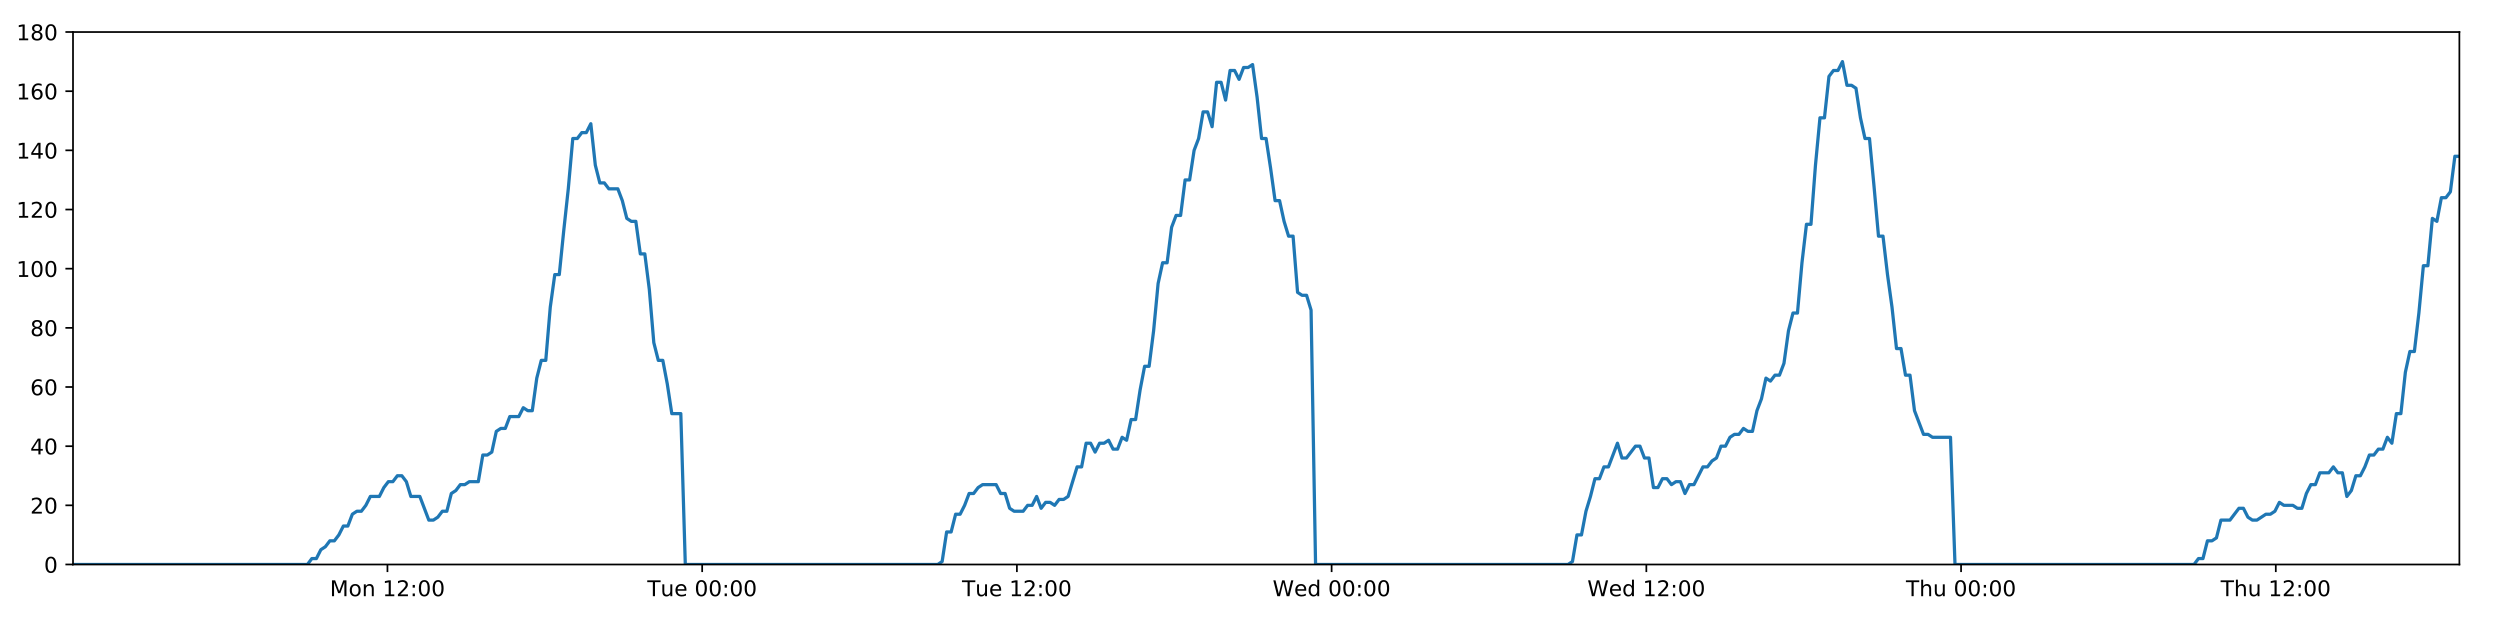
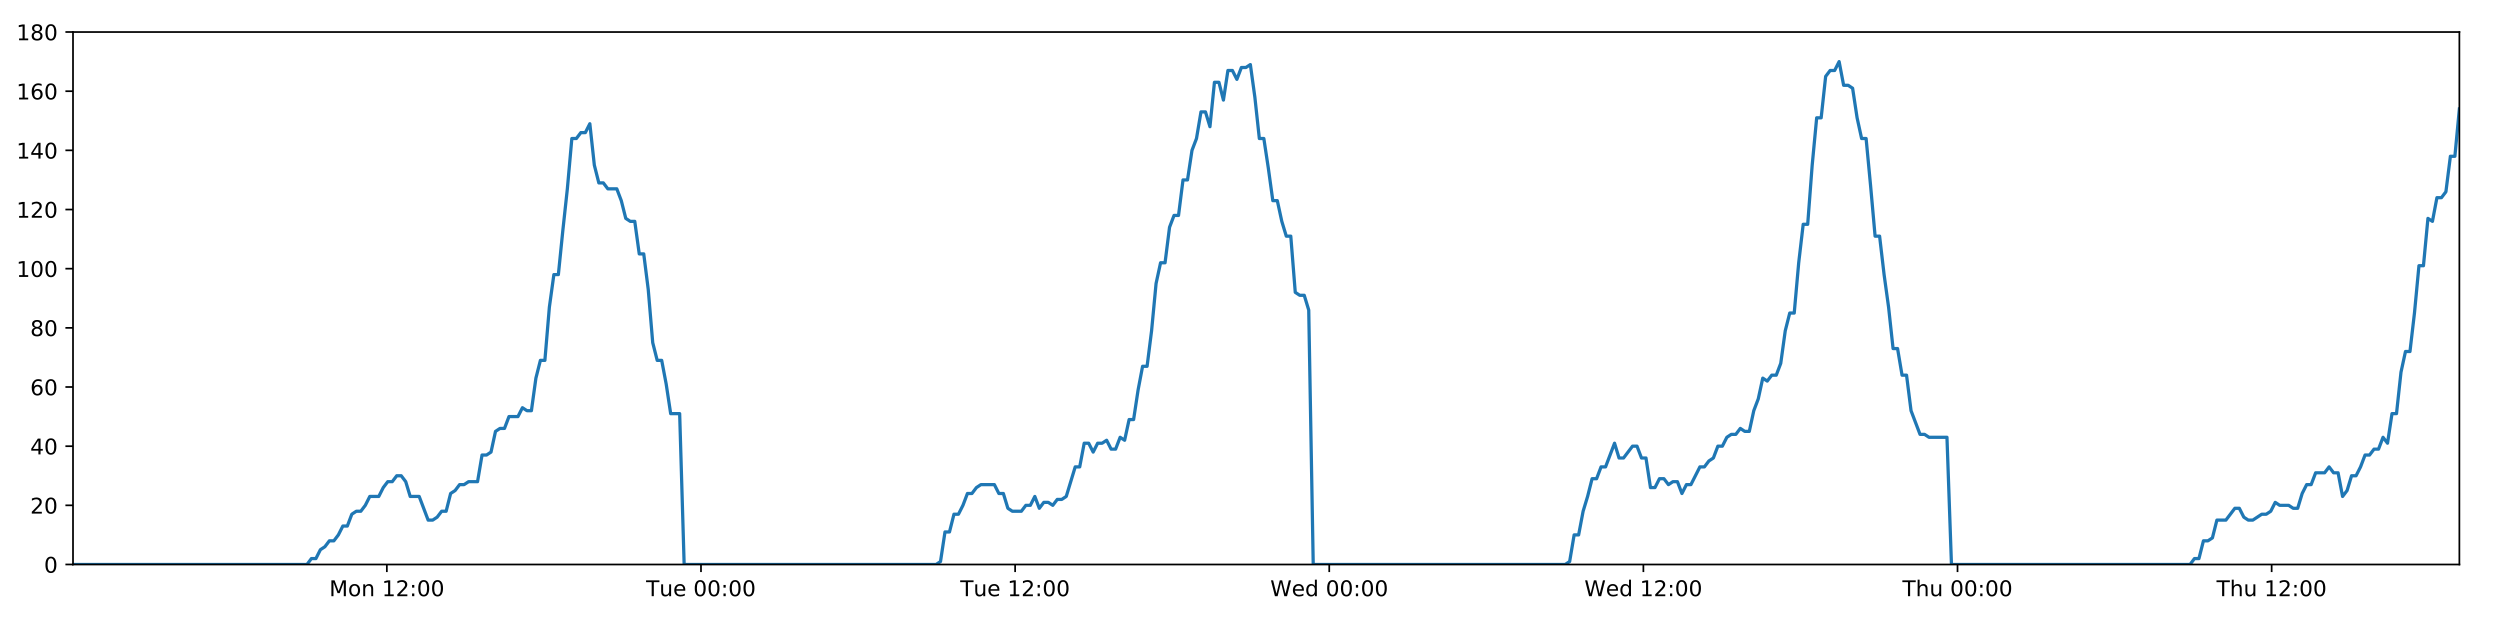
<svg xmlns="http://www.w3.org/2000/svg" xmlns:xlink="http://www.w3.org/1999/xlink" height="288pt" version="1.1" viewBox="0 0 1152 288" width="1152pt">
  <defs>
    <style type="text/css">
*{stroke-linecap:butt;stroke-linejoin:round;}
  </style>
  </defs>
  <g id="figure_1">
    <g id="patch_1">
      <path d="M 0 288  L 1152 288  L 1152 0  L 0 0  z " style="fill:#ffffff;" />
    </g>
    <g id="axes_1">
      <g id="patch_2">
        <path d="M 33.64 260.12  L 1133.28 260.12  L 1133.28 14.76  L 33.64 14.76  z " style="fill:#ffffff;" />
      </g>
      <g id="matplotlib.axis_1">
        <g id="xtick_1">
          <g id="line2d_1">
            <defs>
-               <path d="M 0 0  L 0 3.5  " id="mabea546194" style="stroke:#000000;stroke-width:0.8;" />
-             </defs>
-             <g>
-               <use style="stroke:#000000;stroke-width:0.8;" x="178.535" xlink:href="#mabea546194" y="260.12" />
+               <path d="M 0 0  L 0 3.5  " id="ma4c4db3a19" style="stroke:#000000;stroke-width:0.8;" />
+             </defs>
+             <g>
+               <use style="stroke:#000000;stroke-width:0.8;" x="178.262" xlink:href="#ma4c4db3a19" y="260.12" />
            </g>
          </g>
          <g id="text_1">
            <defs>
              <path d="M 9.812 72.906  L 24.516 72.906  L 43.109 23.297  L 61.812 72.906  L 76.516 72.906  L 76.516 0  L 66.891 0  L 66.891 64.016  L 48.094 14.016  L 38.188 14.016  L 19.391 64.016  L 19.391 0  L 9.812 0  z " id="DejaVuSans-77" />
              <path d="M 30.609 48.391  Q 23.391 48.391 19.188 42.75  Q 14.984 37.109 14.984 27.297  Q 14.984 17.484 19.156 11.844  Q 23.344 6.203 30.609 6.203  Q 37.797 6.203 41.984 11.859  Q 46.188 17.531 46.188 27.297  Q 46.188 37.016 41.984 42.703  Q 37.797 48.391 30.609 48.391  z M 30.609 56  Q 42.328 56 49.016 48.375  Q 55.719 40.766 55.719 27.297  Q 55.719 13.875 49.016 6.219  Q 42.328 -1.422 30.609 -1.422  Q 18.844 -1.422 12.172 6.219  Q 5.516 13.875 5.516 27.297  Q 5.516 40.766 12.172 48.375  Q 18.844 56 30.609 56  z " id="DejaVuSans-111" />
              <path d="M 54.891 33.016  L 54.891 0  L 45.906 0  L 45.906 32.719  Q 45.906 40.484 42.875 44.328  Q 39.844 48.188 33.797 48.188  Q 26.516 48.188 22.312 43.547  Q 18.109 38.922 18.109 30.906  L 18.109 0  L 9.078 0  L 9.078 54.688  L 18.109 54.688  L 18.109 46.188  Q 21.344 51.125 25.703 53.562  Q 30.078 56 35.797 56  Q 45.219 56 50.047 50.172  Q 54.891 44.344 54.891 33.016  z " id="DejaVuSans-110" />
              <path id="DejaVuSans-32" />
              <path d="M 12.406 8.297  L 28.516 8.297  L 28.516 63.922  L 10.984 60.406  L 10.984 69.391  L 28.422 72.906  L 38.281 72.906  L 38.281 8.297  L 54.391 8.297  L 54.391 0  L 12.406 0  z " id="DejaVuSans-49" />
              <path d="M 19.188 8.297  L 53.609 8.297  L 53.609 0  L 7.328 0  L 7.328 8.297  Q 12.938 14.109 22.625 23.891  Q 32.328 33.688 34.812 36.531  Q 39.547 41.844 41.422 45.531  Q 43.312 49.219 43.312 52.781  Q 43.312 58.594 39.234 62.25  Q 35.156 65.922 28.609 65.922  Q 23.969 65.922 18.812 64.312  Q 13.672 62.703 7.812 59.422  L 7.812 69.391  Q 13.766 71.781 18.938 73  Q 24.125 74.219 28.422 74.219  Q 39.75 74.219 46.484 68.547  Q 53.219 62.891 53.219 53.422  Q 53.219 48.922 51.531 44.891  Q 49.859 40.875 45.406 35.406  Q 44.188 33.984 37.641 27.219  Q 31.109 20.453 19.188 8.297  z " id="DejaVuSans-50" />
              <path d="M 11.719 12.406  L 22.016 12.406  L 22.016 0  L 11.719 0  z M 11.719 51.703  L 22.016 51.703  L 22.016 39.312  L 11.719 39.312  z " id="DejaVuSans-58" />
              <path d="M 31.781 66.406  Q 24.172 66.406 20.328 58.906  Q 16.5 51.422 16.5 36.375  Q 16.5 21.391 20.328 13.891  Q 24.172 6.391 31.781 6.391  Q 39.453 6.391 43.281 13.891  Q 47.125 21.391 47.125 36.375  Q 47.125 51.422 43.281 58.906  Q 39.453 66.406 31.781 66.406  z M 31.781 74.219  Q 44.047 74.219 50.516 64.516  Q 56.984 54.828 56.984 36.375  Q 56.984 17.969 50.516 8.266  Q 44.047 -1.422 31.781 -1.422  Q 19.531 -1.422 13.062 8.266  Q 6.594 17.969 6.594 36.375  Q 6.594 54.828 13.062 64.516  Q 19.531 74.219 31.781 74.219  z " id="DejaVuSans-48" />
            </defs>
-             <g transform="translate(151.9945 274.7184)scale(0.1 -0.1)">
+             <g transform="translate(151.7218 274.7184)scale(0.1 -0.1)">
              <use xlink:href="#DejaVuSans-77" />
              <use x="86.279" xlink:href="#DejaVuSans-111" />
              <use x="147.461" xlink:href="#DejaVuSans-110" />
              <use x="210.84" xlink:href="#DejaVuSans-32" />
              <use x="242.627" xlink:href="#DejaVuSans-49" />
              <use x="306.25" xlink:href="#DejaVuSans-50" />
              <use x="369.873" xlink:href="#DejaVuSans-58" />
              <use x="403.564" xlink:href="#DejaVuSans-48" />
              <use x="467.188" xlink:href="#DejaVuSans-48" />
            </g>
          </g>
        </g>
        <g id="xtick_2">
          <g id="line2d_2">
            <g>
-               <use style="stroke:#000000;stroke-width:0.8;" x="323.56" xlink:href="#mabea546194" y="260.12" />
+               <use style="stroke:#000000;stroke-width:0.8;" x="323.015" xlink:href="#ma4c4db3a19" y="260.12" />
            </g>
          </g>
          <g id="text_2">
            <defs>
              <path d="M -0.297 72.906  L 61.375 72.906  L 61.375 64.594  L 35.5 64.594  L 35.5 0  L 25.594 0  L 25.594 64.594  L -0.297 64.594  z " id="DejaVuSans-84" />
              <path d="M 8.5 21.578  L 8.5 54.688  L 17.484 54.688  L 17.484 21.922  Q 17.484 14.156 20.5 10.266  Q 23.531 6.391 29.594 6.391  Q 36.859 6.391 41.078 11.031  Q 45.312 15.672 45.312 23.688  L 45.312 54.688  L 54.297 54.688  L 54.297 0  L 45.312 0  L 45.312 8.406  Q 42.047 3.422 37.719 1  Q 33.406 -1.422 27.688 -1.422  Q 18.266 -1.422 13.375 4.438  Q 8.5 10.297 8.5 21.578  z M 31.109 56  z " id="DejaVuSans-117" />
              <path d="M 56.203 29.594  L 56.203 25.203  L 14.891 25.203  Q 15.484 15.922 20.484 11.062  Q 25.484 6.203 34.422 6.203  Q 39.594 6.203 44.453 7.469  Q 49.312 8.734 54.109 11.281  L 54.109 2.781  Q 49.266 0.734 44.188 -0.344  Q 39.109 -1.422 33.891 -1.422  Q 20.797 -1.422 13.156 6.188  Q 5.516 13.812 5.516 26.812  Q 5.516 40.234 12.766 48.109  Q 20.016 56 32.328 56  Q 43.359 56 49.781 48.891  Q 56.203 41.797 56.203 29.594  z M 47.219 32.234  Q 47.125 39.594 43.094 43.984  Q 39.062 48.391 32.422 48.391  Q 24.906 48.391 20.391 44.141  Q 15.875 39.891 15.188 32.172  z " id="DejaVuSans-101" />
            </defs>
-             <g transform="translate(298.2741 274.7184)scale(0.1 -0.1)">
+             <g transform="translate(297.7286 274.7184)scale(0.1 -0.1)">
              <use xlink:href="#DejaVuSans-84" />
              <use x="60.85" xlink:href="#DejaVuSans-117" />
              <use x="124.229" xlink:href="#DejaVuSans-101" />
              <use x="185.752" xlink:href="#DejaVuSans-32" />
              <use x="217.539" xlink:href="#DejaVuSans-48" />
              <use x="281.162" xlink:href="#DejaVuSans-48" />
              <use x="344.785" xlink:href="#DejaVuSans-58" />
              <use x="378.477" xlink:href="#DejaVuSans-48" />
              <use x="442.1" xlink:href="#DejaVuSans-48" />
            </g>
          </g>
        </g>
        <g id="xtick_3">
          <g id="line2d_3">
            <g>
-               <use style="stroke:#000000;stroke-width:0.8;" x="468.585" xlink:href="#mabea546194" y="260.12" />
+               <use style="stroke:#000000;stroke-width:0.8;" x="467.767" xlink:href="#ma4c4db3a19" y="260.12" />
            </g>
          </g>
          <g id="text_3">
-             <g transform="translate(443.299 274.7184)scale(0.1 -0.1)">
+             <g transform="translate(442.4806 274.7184)scale(0.1 -0.1)">
              <use xlink:href="#DejaVuSans-84" />
              <use x="60.85" xlink:href="#DejaVuSans-117" />
              <use x="124.229" xlink:href="#DejaVuSans-101" />
              <use x="185.752" xlink:href="#DejaVuSans-32" />
              <use x="217.539" xlink:href="#DejaVuSans-49" />
              <use x="281.162" xlink:href="#DejaVuSans-50" />
              <use x="344.785" xlink:href="#DejaVuSans-58" />
              <use x="378.477" xlink:href="#DejaVuSans-48" />
              <use x="442.1" xlink:href="#DejaVuSans-48" />
            </g>
          </g>
        </g>
        <g id="xtick_4">
          <g id="line2d_4">
            <g>
-               <use style="stroke:#000000;stroke-width:0.8;" x="613.61" xlink:href="#mabea546194" y="260.12" />
+               <use style="stroke:#000000;stroke-width:0.8;" x="612.519" xlink:href="#ma4c4db3a19" y="260.12" />
            </g>
          </g>
          <g id="text_4">
            <defs>
              <path d="M 3.328 72.906  L 13.281 72.906  L 28.609 11.281  L 43.891 72.906  L 54.984 72.906  L 70.312 11.281  L 85.594 72.906  L 95.609 72.906  L 77.297 0  L 64.891 0  L 49.516 63.281  L 33.984 0  L 21.578 0  z " id="DejaVuSans-87" />
              <path d="M 45.406 46.391  L 45.406 75.984  L 54.391 75.984  L 54.391 0  L 45.406 0  L 45.406 8.203  Q 42.578 3.328 38.25 0.953  Q 33.938 -1.422 27.875 -1.422  Q 17.969 -1.422 11.734 6.484  Q 5.516 14.406 5.516 27.297  Q 5.516 40.188 11.734 48.094  Q 17.969 56 27.875 56  Q 33.938 56 38.25 53.625  Q 42.578 51.266 45.406 46.391  z M 14.797 27.297  Q 14.797 17.391 18.875 11.75  Q 22.953 6.109 30.078 6.109  Q 37.203 6.109 41.297 11.75  Q 45.406 17.391 45.406 27.297  Q 45.406 37.203 41.297 42.844  Q 37.203 48.484 30.078 48.484  Q 22.953 48.484 18.875 42.844  Q 14.797 37.203 14.797 27.297  z " id="DejaVuSans-100" />
            </defs>
-             <g transform="translate(586.4208 274.7184)scale(0.1 -0.1)">
+             <g transform="translate(585.3295 274.7184)scale(0.1 -0.1)">
              <use xlink:href="#DejaVuSans-87" />
              <use x="98.799" xlink:href="#DejaVuSans-101" />
              <use x="160.322" xlink:href="#DejaVuSans-100" />
              <use x="223.799" xlink:href="#DejaVuSans-32" />
              <use x="255.586" xlink:href="#DejaVuSans-48" />
              <use x="319.209" xlink:href="#DejaVuSans-48" />
              <use x="382.832" xlink:href="#DejaVuSans-58" />
              <use x="416.523" xlink:href="#DejaVuSans-48" />
              <use x="480.146" xlink:href="#DejaVuSans-48" />
            </g>
          </g>
        </g>
        <g id="xtick_5">
          <g id="line2d_5">
            <g>
-               <use style="stroke:#000000;stroke-width:0.8;" x="758.635" xlink:href="#mabea546194" y="260.12" />
+               <use style="stroke:#000000;stroke-width:0.8;" x="757.271" xlink:href="#ma4c4db3a19" y="260.12" />
            </g>
          </g>
          <g id="text_5">
-             <g transform="translate(731.4458 274.7184)scale(0.1 -0.1)">
+             <g transform="translate(730.0816 274.7184)scale(0.1 -0.1)">
              <use xlink:href="#DejaVuSans-87" />
              <use x="98.799" xlink:href="#DejaVuSans-101" />
              <use x="160.322" xlink:href="#DejaVuSans-100" />
              <use x="223.799" xlink:href="#DejaVuSans-32" />
              <use x="255.586" xlink:href="#DejaVuSans-49" />
              <use x="319.209" xlink:href="#DejaVuSans-50" />
              <use x="382.832" xlink:href="#DejaVuSans-58" />
              <use x="416.523" xlink:href="#DejaVuSans-48" />
              <use x="480.146" xlink:href="#DejaVuSans-48" />
            </g>
          </g>
        </g>
        <g id="xtick_6">
          <g id="line2d_6">
            <g>
-               <use style="stroke:#000000;stroke-width:0.8;" x="903.66" xlink:href="#mabea546194" y="260.12" />
+               <use style="stroke:#000000;stroke-width:0.8;" x="902.023" xlink:href="#ma4c4db3a19" y="260.12" />
            </g>
          </g>
          <g id="text_6">
            <defs>
              <path d="M 54.891 33.016  L 54.891 0  L 45.906 0  L 45.906 32.719  Q 45.906 40.484 42.875 44.328  Q 39.844 48.188 33.797 48.188  Q 26.516 48.188 22.312 43.547  Q 18.109 38.922 18.109 30.906  L 18.109 0  L 9.078 0  L 9.078 75.984  L 18.109 75.984  L 18.109 46.188  Q 21.344 51.125 25.703 53.562  Q 30.078 56 35.797 56  Q 45.219 56 50.047 50.172  Q 54.891 44.344 54.891 33.016  z " id="DejaVuSans-104" />
            </defs>
-             <g transform="translate(878.2699 274.7184)scale(0.1 -0.1)">
+             <g transform="translate(876.6329 274.7184)scale(0.1 -0.1)">
              <use xlink:href="#DejaVuSans-84" />
              <use x="61.084" xlink:href="#DejaVuSans-104" />
              <use x="124.463" xlink:href="#DejaVuSans-117" />
              <use x="187.842" xlink:href="#DejaVuSans-32" />
              <use x="219.629" xlink:href="#DejaVuSans-48" />
              <use x="283.252" xlink:href="#DejaVuSans-48" />
              <use x="346.875" xlink:href="#DejaVuSans-58" />
              <use x="380.566" xlink:href="#DejaVuSans-48" />
              <use x="444.189" xlink:href="#DejaVuSans-48" />
            </g>
          </g>
        </g>
        <g id="xtick_7">
          <g id="line2d_7">
            <g>
-               <use style="stroke:#000000;stroke-width:0.8;" x="1048.685" xlink:href="#mabea546194" y="260.12" />
+               <use style="stroke:#000000;stroke-width:0.8;" x="1046.775" xlink:href="#ma4c4db3a19" y="260.12" />
            </g>
          </g>
          <g id="text_7">
-             <g transform="translate(1023.295 274.7184)scale(0.1 -0.1)">
+             <g transform="translate(1021.385 274.7184)scale(0.1 -0.1)">
              <use xlink:href="#DejaVuSans-84" />
              <use x="61.084" xlink:href="#DejaVuSans-104" />
              <use x="124.463" xlink:href="#DejaVuSans-117" />
              <use x="187.842" xlink:href="#DejaVuSans-32" />
              <use x="219.629" xlink:href="#DejaVuSans-49" />
              <use x="283.252" xlink:href="#DejaVuSans-50" />
              <use x="346.875" xlink:href="#DejaVuSans-58" />
              <use x="380.566" xlink:href="#DejaVuSans-48" />
              <use x="444.189" xlink:href="#DejaVuSans-48" />
            </g>
          </g>
        </g>
      </g>
      <g id="matplotlib.axis_2">
        <g id="ytick_1">
          <g id="line2d_8">
            <defs>
-               <path d="M 0 0  L -3.5 0  " id="m0fbb19d627" style="stroke:#000000;stroke-width:0.8;" />
-             </defs>
-             <g>
-               <use style="stroke:#000000;stroke-width:0.8;" x="33.64" xlink:href="#m0fbb19d627" y="260.12" />
+               <path d="M 0 0  L -3.5 0  " id="m6e74ebb073" style="stroke:#000000;stroke-width:0.8;" />
+             </defs>
+             <g>
+               <use style="stroke:#000000;stroke-width:0.8;" x="33.64" xlink:href="#m6e74ebb073" y="260.12" />
            </g>
          </g>
          <g id="text_8">
            <g transform="translate(20.2775 263.9192)scale(0.1 -0.1)">
              <use xlink:href="#DejaVuSans-48" />
            </g>
          </g>
        </g>
        <g id="ytick_2">
          <g id="line2d_9">
            <g>
-               <use style="stroke:#000000;stroke-width:0.8;" x="33.64" xlink:href="#m0fbb19d627" y="232.858" />
+               <use style="stroke:#000000;stroke-width:0.8;" x="33.64" xlink:href="#m6e74ebb073" y="232.858" />
            </g>
          </g>
          <g id="text_9">
            <g transform="translate(13.915 236.657)scale(0.1 -0.1)">
              <use xlink:href="#DejaVuSans-50" />
              <use x="63.623" xlink:href="#DejaVuSans-48" />
            </g>
          </g>
        </g>
        <g id="ytick_3">
          <g id="line2d_10">
            <g>
-               <use style="stroke:#000000;stroke-width:0.8;" x="33.64" xlink:href="#m0fbb19d627" y="205.596" />
+               <use style="stroke:#000000;stroke-width:0.8;" x="33.64" xlink:href="#m6e74ebb073" y="205.596" />
            </g>
          </g>
          <g id="text_10">
            <defs>
              <path d="M 37.797 64.312  L 12.891 25.391  L 37.797 25.391  z M 35.203 72.906  L 47.609 72.906  L 47.609 25.391  L 58.016 25.391  L 58.016 17.188  L 47.609 17.188  L 47.609 0  L 37.797 0  L 37.797 17.188  L 4.891 17.188  L 4.891 26.703  z " id="DejaVuSans-52" />
            </defs>
            <g transform="translate(13.915 209.3948)scale(0.1 -0.1)">
              <use xlink:href="#DejaVuSans-52" />
              <use x="63.623" xlink:href="#DejaVuSans-48" />
            </g>
          </g>
        </g>
        <g id="ytick_4">
          <g id="line2d_11">
            <g>
-               <use style="stroke:#000000;stroke-width:0.8;" x="33.64" xlink:href="#m0fbb19d627" y="178.333" />
+               <use style="stroke:#000000;stroke-width:0.8;" x="33.64" xlink:href="#m6e74ebb073" y="178.333" />
            </g>
          </g>
          <g id="text_11">
            <defs>
              <path d="M 33.016 40.375  Q 26.375 40.375 22.484 35.828  Q 18.609 31.297 18.609 23.391  Q 18.609 15.531 22.484 10.953  Q 26.375 6.391 33.016 6.391  Q 39.656 6.391 43.531 10.953  Q 47.406 15.531 47.406 23.391  Q 47.406 31.297 43.531 35.828  Q 39.656 40.375 33.016 40.375  z M 52.594 71.297  L 52.594 62.312  Q 48.875 64.062 45.094 64.984  Q 41.312 65.922 37.594 65.922  Q 27.828 65.922 22.672 59.328  Q 17.531 52.734 16.797 39.406  Q 19.672 43.656 24.016 45.922  Q 28.375 48.188 33.594 48.188  Q 44.578 48.188 50.953 41.516  Q 57.328 34.859 57.328 23.391  Q 57.328 12.156 50.688 5.359  Q 44.047 -1.422 33.016 -1.422  Q 20.359 -1.422 13.672 8.266  Q 6.984 17.969 6.984 36.375  Q 6.984 53.656 15.188 63.938  Q 23.391 74.219 37.203 74.219  Q 40.922 74.219 44.703 73.484  Q 48.484 72.75 52.594 71.297  z " id="DejaVuSans-54" />
            </defs>
            <g transform="translate(13.915 182.1326)scale(0.1 -0.1)">
              <use xlink:href="#DejaVuSans-54" />
              <use x="63.623" xlink:href="#DejaVuSans-48" />
            </g>
          </g>
        </g>
        <g id="ytick_5">
          <g id="line2d_12">
            <g>
-               <use style="stroke:#000000;stroke-width:0.8;" x="33.64" xlink:href="#m0fbb19d627" y="151.071" />
+               <use style="stroke:#000000;stroke-width:0.8;" x="33.64" xlink:href="#m6e74ebb073" y="151.071" />
            </g>
          </g>
          <g id="text_12">
            <defs>
              <path d="M 31.781 34.625  Q 24.75 34.625 20.719 30.859  Q 16.703 27.094 16.703 20.516  Q 16.703 13.922 20.719 10.156  Q 24.75 6.391 31.781 6.391  Q 38.812 6.391 42.859 10.172  Q 46.922 13.969 46.922 20.516  Q 46.922 27.094 42.891 30.859  Q 38.875 34.625 31.781 34.625  z M 21.922 38.812  Q 15.578 40.375 12.031 44.719  Q 8.5 49.078 8.5 55.328  Q 8.5 64.062 14.719 69.141  Q 20.953 74.219 31.781 74.219  Q 42.672 74.219 48.875 69.141  Q 55.078 64.062 55.078 55.328  Q 55.078 49.078 51.531 44.719  Q 48 40.375 41.703 38.812  Q 48.828 37.156 52.797 32.312  Q 56.781 27.484 56.781 20.516  Q 56.781 9.906 50.312 4.234  Q 43.844 -1.422 31.781 -1.422  Q 19.734 -1.422 13.25 4.234  Q 6.781 9.906 6.781 20.516  Q 6.781 27.484 10.781 32.312  Q 14.797 37.156 21.922 38.812  z M 18.312 54.391  Q 18.312 48.734 21.844 45.562  Q 25.391 42.391 31.781 42.391  Q 38.141 42.391 41.719 45.562  Q 45.312 48.734 45.312 54.391  Q 45.312 60.062 41.719 63.234  Q 38.141 66.406 31.781 66.406  Q 25.391 66.406 21.844 63.234  Q 18.312 60.062 18.312 54.391  z " id="DejaVuSans-56" />
            </defs>
            <g transform="translate(13.915 154.8703)scale(0.1 -0.1)">
              <use xlink:href="#DejaVuSans-56" />
              <use x="63.623" xlink:href="#DejaVuSans-48" />
            </g>
          </g>
        </g>
        <g id="ytick_6">
          <g id="line2d_13">
            <g>
-               <use style="stroke:#000000;stroke-width:0.8;" x="33.64" xlink:href="#m0fbb19d627" y="123.809" />
+               <use style="stroke:#000000;stroke-width:0.8;" x="33.64" xlink:href="#m6e74ebb073" y="123.809" />
            </g>
          </g>
          <g id="text_13">
            <g transform="translate(7.5525 127.6081)scale(0.1 -0.1)">
              <use xlink:href="#DejaVuSans-49" />
              <use x="63.623" xlink:href="#DejaVuSans-48" />
              <use x="127.246" xlink:href="#DejaVuSans-48" />
            </g>
          </g>
        </g>
        <g id="ytick_7">
          <g id="line2d_14">
            <g>
-               <use style="stroke:#000000;stroke-width:0.8;" x="33.64" xlink:href="#m0fbb19d627" y="96.547" />
+               <use style="stroke:#000000;stroke-width:0.8;" x="33.64" xlink:href="#m6e74ebb073" y="96.547" />
            </g>
          </g>
          <g id="text_14">
            <g transform="translate(7.5525 100.3459)scale(0.1 -0.1)">
              <use xlink:href="#DejaVuSans-49" />
              <use x="63.623" xlink:href="#DejaVuSans-50" />
              <use x="127.246" xlink:href="#DejaVuSans-48" />
            </g>
          </g>
        </g>
        <g id="ytick_8">
          <g id="line2d_15">
            <g>
-               <use style="stroke:#000000;stroke-width:0.8;" x="33.64" xlink:href="#m0fbb19d627" y="69.284" />
+               <use style="stroke:#000000;stroke-width:0.8;" x="33.64" xlink:href="#m6e74ebb073" y="69.284" />
            </g>
          </g>
          <g id="text_15">
            <g transform="translate(7.5525 73.08366)scale(0.1 -0.1)">
              <use xlink:href="#DejaVuSans-49" />
              <use x="63.623" xlink:href="#DejaVuSans-52" />
              <use x="127.246" xlink:href="#DejaVuSans-48" />
            </g>
          </g>
        </g>
        <g id="ytick_9">
          <g id="line2d_16">
            <g>
-               <use style="stroke:#000000;stroke-width:0.8;" x="33.64" xlink:href="#m0fbb19d627" y="42.022" />
+               <use style="stroke:#000000;stroke-width:0.8;" x="33.64" xlink:href="#m6e74ebb073" y="42.022" />
            </g>
          </g>
          <g id="text_16">
            <g transform="translate(7.5525 45.82144)scale(0.1 -0.1)">
              <use xlink:href="#DejaVuSans-49" />
              <use x="63.623" xlink:href="#DejaVuSans-54" />
              <use x="127.246" xlink:href="#DejaVuSans-48" />
            </g>
          </g>
        </g>
        <g id="ytick_10">
          <g id="line2d_17">
            <g>
-               <use style="stroke:#000000;stroke-width:0.8;" x="33.64" xlink:href="#m0fbb19d627" y="14.76" />
+               <use style="stroke:#000000;stroke-width:0.8;" x="33.64" xlink:href="#m6e74ebb073" y="14.76" />
            </g>
          </g>
          <g id="text_17">
            <g transform="translate(7.5525 18.55922)scale(0.1 -0.1)">
              <use xlink:href="#DejaVuSans-49" />
              <use x="63.623" xlink:href="#DejaVuSans-56" />
              <use x="127.246" xlink:href="#DejaVuSans-48" />
            </g>
          </g>
        </g>
      </g>
      <g id="line2d_18">
-         <path clip-path="url(#p9dfd416863)" d="M 33.64 260.12  L 141.66 260.12  L 143.698 257.394  L 145.776 257.394  L 147.848 253.304  L 149.918 251.941  L 151.994 249.215  L 154.067 249.215  L 156.143 246.489  L 158.216 242.4  L 160.288 242.4  L 162.361 236.947  L 164.436 235.584  L 166.511 235.584  L 168.586 232.858  L 170.657 228.768  L 174.803 228.768  L 176.874 224.679  L 178.947 221.953  L 181.021 221.953  L 183.098 219.227  L 185.172 219.227  L 187.247 221.953  L 189.318 228.768  L 193.459 228.768  L 197.601 239.673  L 199.679 239.673  L 201.753 238.31  L 203.829 235.584  L 205.9 235.584  L 207.971 227.405  L 210.042 226.042  L 212.113 223.316  L 214.184 223.316  L 216.259 221.953  L 220.403 221.953  L 222.478 209.685  L 224.549 209.685  L 226.621 208.322  L 228.693 198.78  L 230.769 197.417  L 232.841 197.417  L 234.913 191.964  L 239.056 191.964  L 241.132 187.875  L 243.203 189.238  L 245.274 189.238  L 247.346 174.244  L 249.418 166.065  L 251.491 166.065  L 253.566 141.529  L 255.642 126.535  L 257.716 126.535  L 259.793 106.088  L 261.866 87.005  L 263.941 63.832  L 266.017 63.832  L 268.093 61.106  L 270.168 61.106  L 272.244 57.016  L 274.321 76.1  L 276.398 84.279  L 278.474 84.279  L 280.546 87.005  L 284.69 87.005  L 286.762 92.457  L 288.834 100.636  L 290.909 101.999  L 292.985 101.999  L 295.056 116.993  L 297.128 116.993  L 299.202 133.351  L 301.274 157.887  L 303.347 166.065  L 305.42 166.065  L 307.492 176.97  L 309.565 190.601  L 313.714 190.601  L 315.787 260.12  L 432.098 260.12  L 434.136 258.757  L 436.209 245.126  L 438.28 245.126  L 440.35 236.947  L 442.427 236.947  L 444.499 232.858  L 446.57 227.405  L 448.642 227.405  L 450.715 224.679  L 452.79 223.316  L 459.012 223.316  L 461.083 227.405  L 463.159 227.405  L 465.24 234.221  L 467.311 235.584  L 471.461 235.584  L 473.537 232.858  L 475.611 232.858  L 477.682 228.768  L 479.753 234.221  L 481.823 231.495  L 483.901 231.495  L 485.972 232.858  L 488.043 230.132  L 490.115 230.132  L 492.186 228.768  L 496.332 215.137  L 498.404 215.137  L 500.477 204.232  L 502.548 204.232  L 504.62 208.322  L 506.691 204.232  L 508.762 204.232  L 510.833 202.869  L 512.904 206.959  L 514.979 206.959  L 517.067 201.506  L 519.141 202.869  L 521.212 193.328  L 523.284 193.328  L 525.358 179.696  L 527.434 168.792  L 529.508 168.792  L 531.584 152.434  L 533.661 130.624  L 535.731 121.083  L 537.805 121.083  L 539.877 104.725  L 541.949 99.273  L 544.021 99.273  L 546.094 82.916  L 548.169 82.916  L 550.241 69.284  L 552.315 63.832  L 554.387 51.564  L 556.46 51.564  L 558.532 58.38  L 560.605 37.933  L 562.68 37.933  L 564.751 46.112  L 566.824 32.48  L 568.897 32.48  L 570.969 36.57  L 573.04 31.117  L 575.113 31.117  L 577.186 29.754  L 579.262 44.748  L 581.335 63.832  L 583.408 63.832  L 585.48 77.463  L 587.557 92.457  L 589.628 92.457  L 591.701 101.999  L 593.773 108.815  L 595.845 108.815  L 597.919 134.714  L 599.993 136.077  L 602.065 136.077  L 604.138 142.892  L 606.211 260.12  L 722.52 260.12  L 724.592 258.757  L 726.664 246.489  L 728.739 246.489  L 730.81 235.584  L 732.882 228.768  L 734.954 220.59  L 737.026 220.59  L 739.099 215.137  L 741.174 215.137  L 745.322 204.232  L 747.397 211.048  L 749.47 211.048  L 753.616 205.596  L 755.688 205.596  L 757.761 211.048  L 759.834 211.048  L 761.91 224.679  L 763.982 224.679  L 766.054 220.59  L 768.126 220.59  L 770.206 223.316  L 772.278 221.953  L 774.355 221.953  L 776.429 227.405  L 778.502 223.316  L 780.575 223.316  L 784.725 215.137  L 786.8 215.137  L 788.875 212.411  L 790.948 211.048  L 793.022 205.596  L 795.094 205.596  L 797.168 201.506  L 799.24 200.143  L 801.313 200.143  L 803.385 197.417  L 805.459 198.78  L 807.532 198.78  L 809.604 189.238  L 811.677 183.786  L 813.751 174.244  L 815.822 175.607  L 817.902 172.881  L 819.976 172.881  L 822.05 167.428  L 824.129 152.434  L 826.2 144.256  L 828.272 144.256  L 830.345 121.083  L 832.418 103.362  L 834.492 103.362  L 836.569 76.1  L 838.641 54.29  L 840.712 54.29  L 842.783 35.207  L 844.86 32.48  L 846.931 32.48  L 849.003 28.391  L 851.078 39.296  L 853.154 39.296  L 855.225 40.659  L 857.301 54.29  L 859.383 63.832  L 861.456 63.832  L 863.53 85.642  L 865.607 108.815  L 867.684 108.815  L 869.76 126.535  L 871.833 141.529  L 873.907 160.613  L 875.98 160.613  L 878.052 172.881  L 880.125 172.881  L 882.201 189.238  L 886.349 200.143  L 888.423 200.143  L 890.497 201.506  L 898.788 201.506  L 900.863 260.12  L 1011.007 260.12  L 1013.045 257.394  L 1015.117 257.394  L 1017.193 249.215  L 1019.264 249.215  L 1021.335 247.852  L 1023.405 239.673  L 1027.549 239.673  L 1031.696 234.221  L 1033.767 234.221  L 1035.839 238.31  L 1037.911 239.673  L 1039.981 239.673  L 1044.125 236.947  L 1046.196 236.947  L 1048.268 235.584  L 1050.34 231.495  L 1052.411 232.858  L 1056.559 232.858  L 1058.63 234.221  L 1060.703 234.221  L 1062.774 227.405  L 1064.846 223.316  L 1066.918 223.316  L 1068.993 217.864  L 1073.137 217.864  L 1075.209 215.137  L 1077.282 217.864  L 1079.358 217.864  L 1081.431 228.768  L 1083.507 226.042  L 1085.582 219.227  L 1087.654 219.227  L 1089.727 215.137  L 1091.802 209.685  L 1093.876 209.685  L 1095.948 206.959  L 1098.028 206.959  L 1100.103 201.506  L 1102.175 204.232  L 1104.251 190.601  L 1106.323 190.601  L 1108.396 171.518  L 1110.47 161.976  L 1112.544 161.976  L 1114.62 144.256  L 1116.693 122.446  L 1118.769 122.446  L 1120.841 100.636  L 1122.914 101.999  L 1124.987 91.094  L 1127.062 91.094  L 1129.135 88.368  L 1131.207 72.011  L 1133.28 72.011  L 1133.28 72.011  " style="fill:none;stroke:#1f77b4;stroke-linecap:square;stroke-width:1.5;" />
+         <path clip-path="url(#p36759dbbbc)" d="M 33.64 260.12  L 141.457 260.12  L 143.491 257.394  L 145.565 257.394  L 147.633 253.304  L 149.7 251.941  L 151.771 249.215  L 153.84 249.215  L 155.912 246.489  L 157.982 242.4  L 160.05 242.4  L 162.119 236.947  L 164.19 235.584  L 166.261 235.584  L 168.332 232.858  L 170.399 228.768  L 174.537 228.768  L 176.604 224.679  L 178.674 221.953  L 180.743 221.953  L 182.817 219.227  L 184.887 219.227  L 186.958 221.953  L 189.025 228.768  L 193.158 228.768  L 197.293 239.673  L 199.367 239.673  L 201.437 238.31  L 203.509 235.584  L 205.576 235.584  L 207.643 227.405  L 209.71 226.042  L 211.777 223.316  L 213.844 223.316  L 215.916 221.953  L 220.051 221.953  L 222.122 209.685  L 224.189 209.685  L 226.258 208.322  L 228.326 198.78  L 230.399 197.417  L 232.466 197.417  L 234.534 191.964  L 238.67 191.964  L 240.741 187.875  L 242.808 189.238  L 244.876 189.238  L 246.943 174.244  L 249.012 166.065  L 251.081 166.065  L 253.152 141.529  L 255.224 126.535  L 257.294 126.535  L 259.367 106.088  L 261.436 87.005  L 263.508 63.832  L 265.58 63.832  L 267.651 61.106  L 269.723 61.106  L 271.795 57.016  L 273.868 76.1  L 275.941 84.279  L 278.013 84.279  L 280.082 87.005  L 284.217 87.005  L 286.286 92.457  L 288.354 100.636  L 290.425 101.999  L 292.497 101.999  L 294.564 116.993  L 296.633 116.993  L 298.702 133.351  L 300.771 157.887  L 302.839 166.065  L 304.909 166.065  L 306.977 176.97  L 309.046 190.601  L 313.187 190.601  L 315.256 260.12  L 431.348 260.12  L 433.382 258.757  L 435.451 245.126  L 437.519 245.126  L 439.585 236.947  L 441.658 236.947  L 443.726 232.858  L 445.793 227.405  L 447.861 227.405  L 449.93 224.679  L 452.001 223.316  L 458.211 223.316  L 460.279 227.405  L 462.351 227.405  L 464.428 234.221  L 466.495 235.584  L 470.637 235.584  L 472.709 232.858  L 474.779 232.858  L 476.846 228.768  L 478.914 234.221  L 480.98 231.495  L 483.054 231.495  L 485.121 232.858  L 487.188 230.132  L 489.256 230.132  L 491.323 228.768  L 495.461 215.137  L 497.53 215.137  L 499.598 204.232  L 501.665 204.232  L 503.734 208.322  L 505.801 204.232  L 507.868 204.232  L 509.935 202.869  L 512.002 206.959  L 514.073 206.959  L 516.157 201.506  L 518.227 202.869  L 520.295 193.328  L 522.363 193.328  L 524.433 179.696  L 526.505 168.792  L 528.575 168.792  L 530.647 152.434  L 532.72 130.624  L 534.787 121.083  L 536.856 121.083  L 538.924 104.725  L 540.993 99.273  L 543.061 99.273  L 545.13 82.916  L 547.201 82.916  L 549.269 69.284  L 551.339 63.832  L 553.408 51.564  L 555.477 51.564  L 557.544 58.38  L 559.614 37.933  L 561.684 37.933  L 563.752 46.112  L 565.821 32.48  L 567.89 32.48  L 569.958 36.57  L 572.025 31.117  L 574.094 31.117  L 576.164 29.754  L 578.235 44.748  L 580.304 63.832  L 582.373 63.832  L 584.442 77.463  L 586.514 92.457  L 588.582 92.457  L 590.651 101.999  L 592.719 108.815  L 594.788 108.815  L 596.858 134.714  L 598.927 136.077  L 600.995 136.077  L 603.064 142.892  L 605.133 260.12  L 721.224 260.12  L 723.292 258.757  L 725.36 246.489  L 727.431 246.489  L 729.498 235.584  L 731.566 228.768  L 733.635 220.59  L 735.702 220.59  L 737.772 215.137  L 739.843 215.137  L 743.982 204.232  L 746.054 211.048  L 748.123 211.048  L 752.261 205.596  L 754.33 205.596  L 756.399 211.048  L 758.468 211.048  L 760.539 224.679  L 762.607 224.679  L 764.676 220.59  L 766.744 220.59  L 768.82 223.316  L 770.888 221.953  L 772.961 221.953  L 775.032 227.405  L 777.1 223.316  L 779.169 223.316  L 783.312 215.137  L 785.383 215.137  L 787.454 212.411  L 789.523 211.048  L 791.593 205.596  L 793.661 205.596  L 795.731 201.506  L 797.8 200.143  L 799.868 200.143  L 801.937 197.417  L 804.006 198.78  L 806.076 198.78  L 808.144 189.238  L 810.213 183.786  L 812.283 174.244  L 814.35 175.607  L 816.426 172.881  L 818.496 172.881  L 820.566 167.428  L 822.641 152.434  L 824.709 144.256  L 826.776 144.256  L 828.845 121.083  L 830.915 103.362  L 832.985 103.362  L 835.058 76.1  L 837.126 54.29  L 839.193 54.29  L 841.26 35.207  L 843.334 32.48  L 845.401 32.48  L 847.469 28.391  L 849.54 39.296  L 851.612 39.296  L 853.679 40.659  L 855.751 54.29  L 857.829 63.832  L 859.899 63.832  L 861.969 85.642  L 864.042 108.815  L 866.115 108.815  L 868.186 126.535  L 870.256 141.529  L 872.326 160.613  L 874.395 160.613  L 876.464 172.881  L 878.533 172.881  L 880.605 189.238  L 884.745 200.143  L 886.814 200.143  L 888.885 201.506  L 897.16 201.506  L 899.231 260.12  L 1009.168 260.12  L 1011.202 257.394  L 1013.271 257.394  L 1015.342 249.215  L 1017.41 249.215  L 1019.476 247.852  L 1021.543 239.673  L 1025.679 239.673  L 1029.818 234.221  L 1031.885 234.221  L 1033.953 238.31  L 1036.021 239.673  L 1038.088 239.673  L 1042.223 236.947  L 1044.291 236.947  L 1046.359 235.584  L 1048.427 231.495  L 1050.494 232.858  L 1054.634 232.858  L 1056.701 234.221  L 1058.771 234.221  L 1060.837 227.405  L 1062.906 223.316  L 1064.973 223.316  L 1067.045 217.864  L 1071.181 217.864  L 1073.249 215.137  L 1075.318 217.864  L 1077.39 217.864  L 1079.459 228.768  L 1081.532 226.042  L 1083.603 219.227  L 1085.67 219.227  L 1087.74 215.137  L 1089.811 209.685  L 1091.881 209.685  L 1093.95 206.959  L 1096.025 206.959  L 1098.096 201.506  L 1100.165 204.232  L 1102.236 190.601  L 1104.305 190.601  L 1106.373 171.518  L 1108.444 161.976  L 1110.514 161.976  L 1112.586 144.256  L 1114.656 122.446  L 1116.727 122.446  L 1118.796 100.636  L 1120.865 101.999  L 1122.934 91.094  L 1125.005 91.094  L 1127.073 88.368  L 1129.142 72.011  L 1131.211 72.011  L 1133.28 50.201  L 1133.28 50.201  " style="fill:none;stroke:#1f77b4;stroke-linecap:square;stroke-width:1.5;" />
      </g>
      <g id="patch_3">
        <path d="M 33.64 260.12  L 33.64 14.76  " style="fill:none;stroke:#000000;stroke-linecap:square;stroke-linejoin:miter;stroke-width:0.8;" />
      </g>
      <g id="patch_4">
        <path d="M 1133.28 260.12  L 1133.28 14.76  " style="fill:none;stroke:#000000;stroke-linecap:square;stroke-linejoin:miter;stroke-width:0.8;" />
      </g>
      <g id="patch_5">
        <path d="M 33.64 260.12  L 1133.28 260.12  " style="fill:none;stroke:#000000;stroke-linecap:square;stroke-linejoin:miter;stroke-width:0.8;" />
      </g>
      <g id="patch_6">
        <path d="M 33.64 14.76  L 1133.28 14.76  " style="fill:none;stroke:#000000;stroke-linecap:square;stroke-linejoin:miter;stroke-width:0.8;" />
      </g>
    </g>
  </g>
  <defs>
-     <clipPath id="p9dfd416863">
+     <clipPath id="p36759dbbbc">
      <rect height="245.36" width="1099.64" x="33.64" y="14.76" />
    </clipPath>
  </defs>
</svg>
